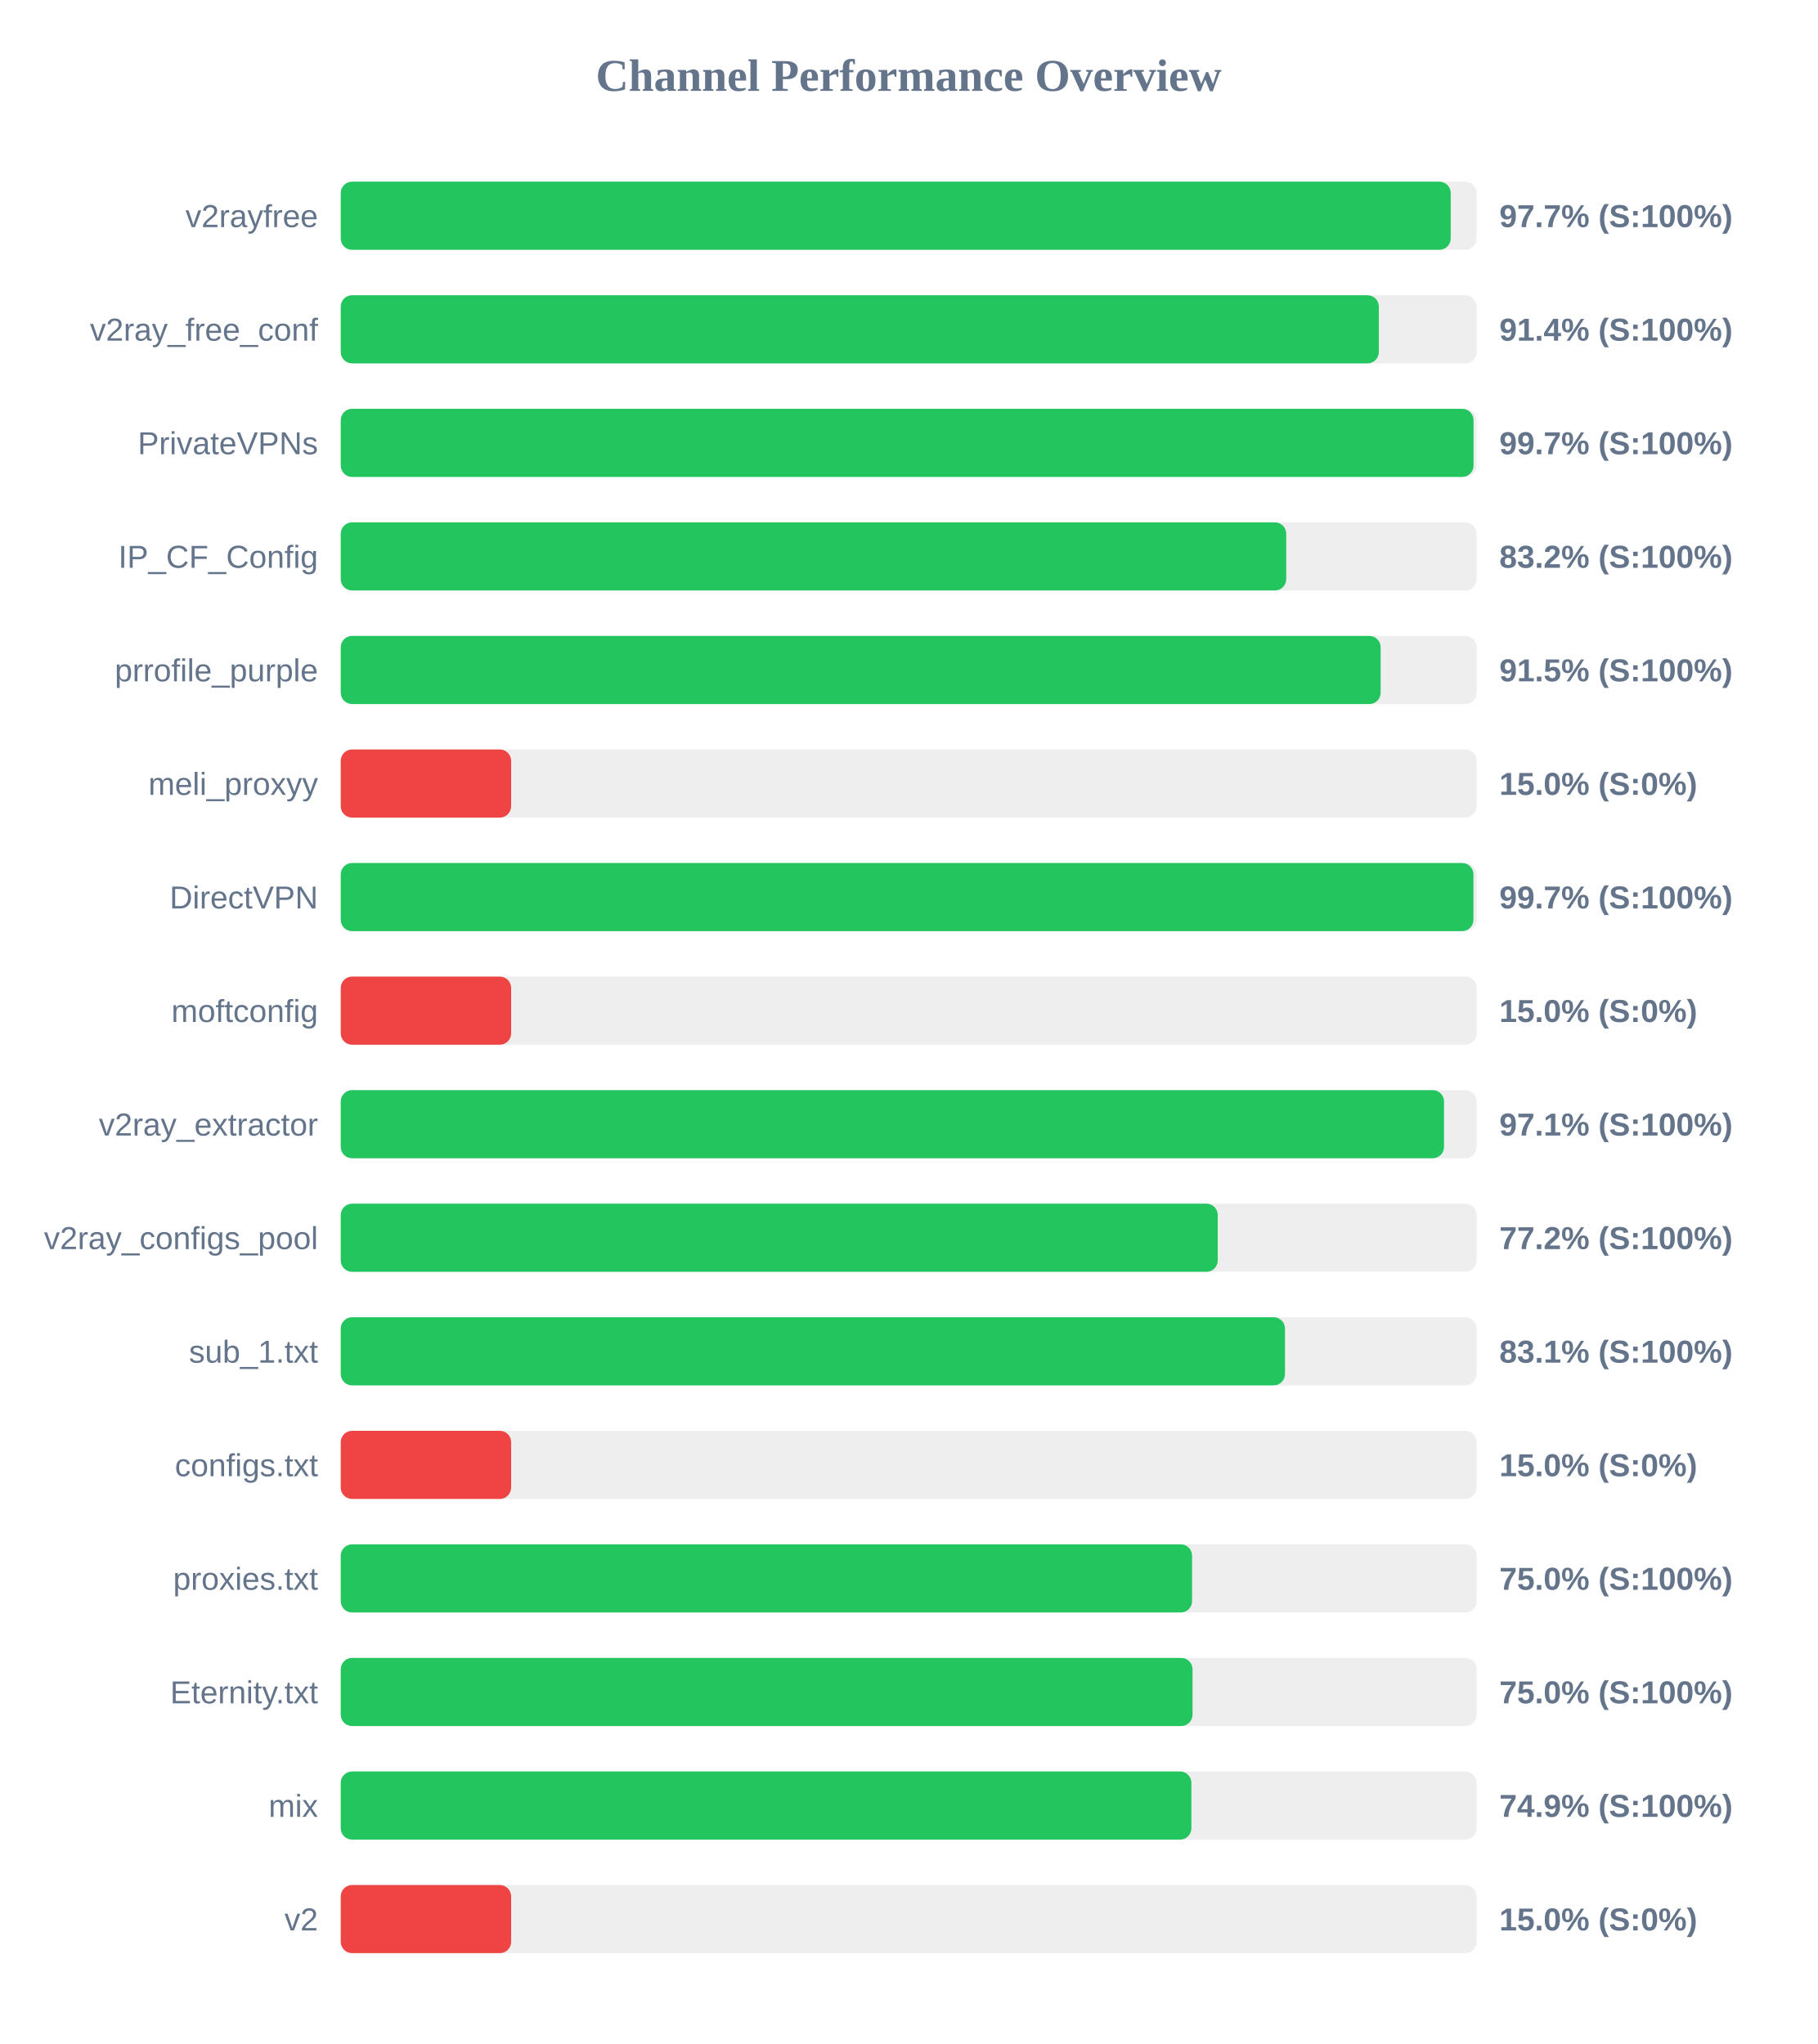
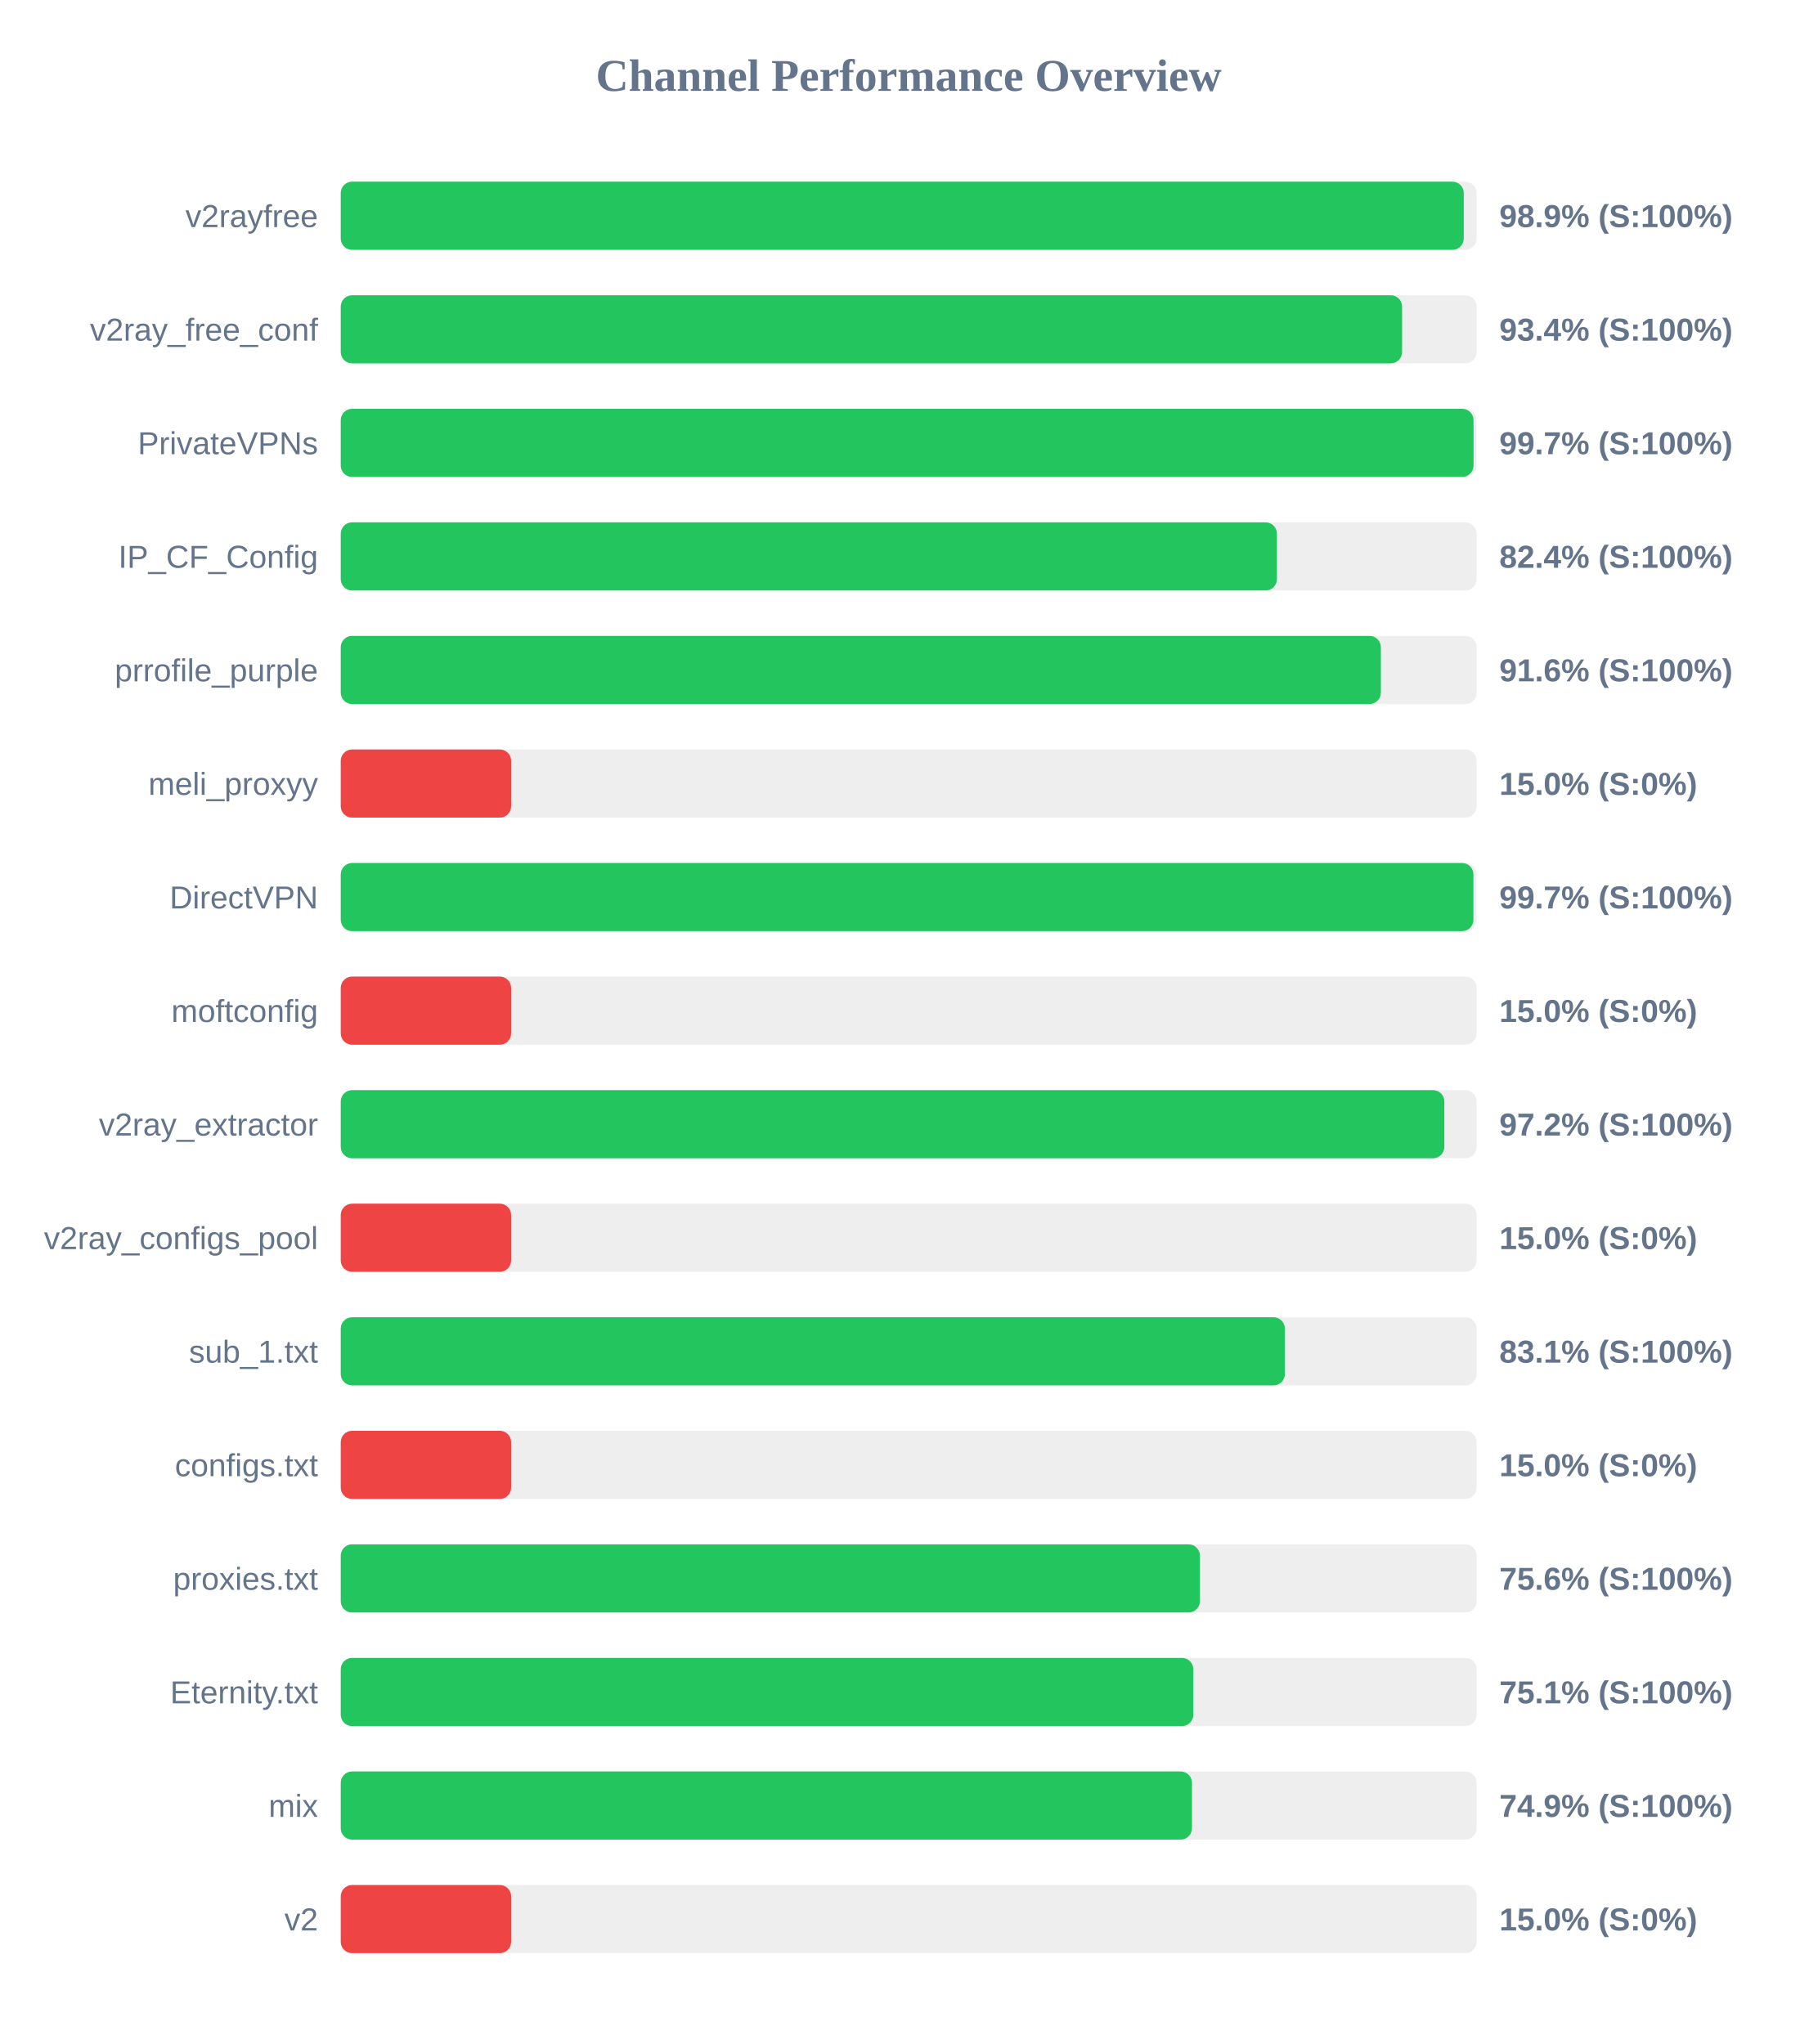
<svg xmlns="http://www.w3.org/2000/svg" width="800" height="900" version="1.1">
  <style>
        .row { font: 14px Arial; fill: #64748b; }
        .score { font: bold 14px Arial; fill: #64748b; }
    </style>
  <text x="400" y="40" text-anchor="middle" font-size="20px" font-weight="bold" fill="#64748b">Channel Performance Overview</text>
  <rect x="150" y="80" width="500" height="30" fill="#eee" rx="5" />
-   <rect x="150" y="80" width="488.6" height="30" fill="#22c55e" rx="5" />
+   <rect x="150" y="80" width="494.35" height="30" fill="#22c55e" rx="5" />
  <text x="140" y="100" text-anchor="end" class="row">v2rayfree</text>
-   <text x="660" y="100" text-anchor="start" class="score">97.7% (S:100%)</text>
+   <text x="660" y="100" text-anchor="start" class="score">98.9% (S:100%)</text>
  <rect x="150" y="130" width="500" height="30" fill="#eee" rx="5" />
-   <rect x="150" y="130" width="456.95" height="30" fill="#22c55e" rx="5" />
+   <rect x="150" y="130" width="467.2" height="30" fill="#22c55e" rx="5" />
  <text x="140" y="150" text-anchor="end" class="row">v2ray_free_conf</text>
-   <text x="660" y="150" text-anchor="start" class="score">91.4% (S:100%)</text>
+   <text x="660" y="150" text-anchor="start" class="score">93.4% (S:100%)</text>
  <rect x="150" y="180" width="500" height="30" fill="#eee" rx="5" />
  <rect x="150" y="180" width="498.65" height="30" fill="#22c55e" rx="5" />
  <text x="140" y="200" text-anchor="end" class="row">PrivateVPNs</text>
  <text x="660" y="200" text-anchor="start" class="score">99.7% (S:100%)</text>
  <rect x="150" y="230" width="500" height="30" fill="#eee" rx="5" />
-   <rect x="150" y="230" width="416.2" height="30" fill="#22c55e" rx="5" />
+   <rect x="150" y="230" width="412.1" height="30" fill="#22c55e" rx="5" />
  <text x="140" y="250" text-anchor="end" class="row">IP_CF_Config</text>
-   <text x="660" y="250" text-anchor="start" class="score">83.2% (S:100%)</text>
+   <text x="660" y="250" text-anchor="start" class="score">82.4% (S:100%)</text>
  <rect x="150" y="280" width="500" height="30" fill="#eee" rx="5" />
-   <rect x="150" y="280" width="457.75" height="30" fill="#22c55e" rx="5" />
+   <rect x="150" y="280" width="457.85" height="30" fill="#22c55e" rx="5" />
  <text x="140" y="300" text-anchor="end" class="row">prrofile_purple</text>
-   <text x="660" y="300" text-anchor="start" class="score">91.5% (S:100%)</text>
+   <text x="660" y="300" text-anchor="start" class="score">91.6% (S:100%)</text>
  <rect x="150" y="330" width="500" height="30" fill="#eee" rx="5" />
  <rect x="150" y="330" width="75.0" height="30" fill="#ef4444" rx="5" />
  <text x="140" y="350" text-anchor="end" class="row">meli_proxyy</text>
  <text x="660" y="350" text-anchor="start" class="score">15.0% (S:0%)</text>
  <rect x="150" y="380" width="500" height="30" fill="#eee" rx="5" />
  <rect x="150" y="380" width="498.6" height="30" fill="#22c55e" rx="5" />
  <text x="140" y="400" text-anchor="end" class="row">DirectVPN</text>
  <text x="660" y="400" text-anchor="start" class="score">99.7% (S:100%)</text>
  <rect x="150" y="430" width="500" height="30" fill="#eee" rx="5" />
  <rect x="150" y="430" width="75.0" height="30" fill="#ef4444" rx="5" />
  <text x="140" y="450" text-anchor="end" class="row">moftconfig</text>
  <text x="660" y="450" text-anchor="start" class="score">15.0% (S:0%)</text>
  <rect x="150" y="480" width="500" height="30" fill="#eee" rx="5" />
-   <rect x="150" y="480" width="485.65" height="30" fill="#22c55e" rx="5" />
+   <rect x="150" y="480" width="485.8" height="30" fill="#22c55e" rx="5" />
  <text x="140" y="500" text-anchor="end" class="row">v2ray_extractor</text>
-   <text x="660" y="500" text-anchor="start" class="score">97.1% (S:100%)</text>
+   <text x="660" y="500" text-anchor="start" class="score">97.2% (S:100%)</text>
  <rect x="150" y="530" width="500" height="30" fill="#eee" rx="5" />
-   <rect x="150" y="530" width="386.05" height="30" fill="#22c55e" rx="5" />
+   <rect x="150" y="530" width="75.0" height="30" fill="#ef4444" rx="5" />
  <text x="140" y="550" text-anchor="end" class="row">v2ray_configs_pool</text>
-   <text x="660" y="550" text-anchor="start" class="score">77.2% (S:100%)</text>
+   <text x="660" y="550" text-anchor="start" class="score">15.0% (S:0%)</text>
  <rect x="150" y="580" width="500" height="30" fill="#eee" rx="5" />
-   <rect x="150" y="580" width="415.65" height="30" fill="#22c55e" rx="5" />
+   <rect x="150" y="580" width="415.6" height="30" fill="#22c55e" rx="5" />
  <text x="140" y="600" text-anchor="end" class="row">sub_1.txt</text>
  <text x="660" y="600" text-anchor="start" class="score">83.1% (S:100%)</text>
  <rect x="150" y="630" width="500" height="30" fill="#eee" rx="5" />
  <rect x="150" y="630" width="75.0" height="30" fill="#ef4444" rx="5" />
  <text x="140" y="650" text-anchor="end" class="row">configs.txt</text>
  <text x="660" y="650" text-anchor="start" class="score">15.0% (S:0%)</text>
  <rect x="150" y="680" width="500" height="30" fill="#eee" rx="5" />
-   <rect x="150" y="680" width="374.75" height="30" fill="#22c55e" rx="5" />
+   <rect x="150" y="680" width="378.2" height="30" fill="#22c55e" rx="5" />
  <text x="140" y="700" text-anchor="end" class="row">proxies.txt</text>
-   <text x="660" y="700" text-anchor="start" class="score">75.0% (S:100%)</text>
+   <text x="660" y="700" text-anchor="start" class="score">75.6% (S:100%)</text>
  <rect x="150" y="730" width="500" height="30" fill="#eee" rx="5" />
-   <rect x="150" y="730" width="374.95" height="30" fill="#22c55e" rx="5" />
+   <rect x="150" y="730" width="375.3" height="30" fill="#22c55e" rx="5" />
  <text x="140" y="750" text-anchor="end" class="row">Eternity.txt</text>
-   <text x="660" y="750" text-anchor="start" class="score">75.0% (S:100%)</text>
+   <text x="660" y="750" text-anchor="start" class="score">75.1% (S:100%)</text>
  <rect x="150" y="780" width="500" height="30" fill="#eee" rx="5" />
-   <rect x="150" y="780" width="374.45" height="30" fill="#22c55e" rx="5" />
+   <rect x="150" y="780" width="374.7" height="30" fill="#22c55e" rx="5" />
  <text x="140" y="800" text-anchor="end" class="row">mix</text>
  <text x="660" y="800" text-anchor="start" class="score">74.9% (S:100%)</text>
  <rect x="150" y="830" width="500" height="30" fill="#eee" rx="5" />
  <rect x="150" y="830" width="75.0" height="30" fill="#ef4444" rx="5" />
  <text x="140" y="850" text-anchor="end" class="row">v2</text>
  <text x="660" y="850" text-anchor="start" class="score">15.0% (S:0%)</text>
</svg>
